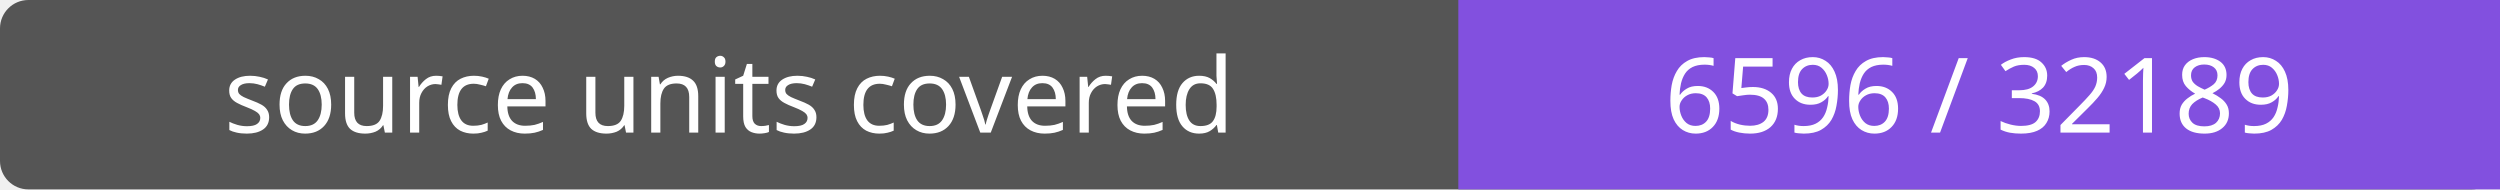
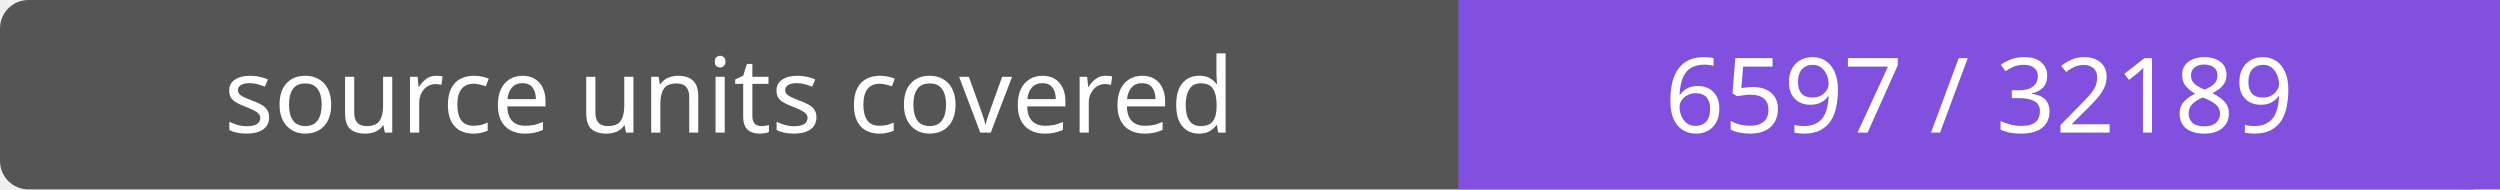
- <svg xmlns="http://www.w3.org/2000/svg" width="264" height="20" role="img" aria-label="source units covered: 6596 / 32189">
+ <svg xmlns="http://www.w3.org/2000/svg" width="264" height="20" role="img" aria-label="source units covered: 6597 / 32189">
  <rect width="264" height="20" rx="3" fill="#555" />
  <path fill="#8250df" d="M154 0h110v20H154z" />
  <g fill="#fff" text-anchor="middle" font-family="Verdana,sans-serif" font-size="11">
    <text x="77.0" y="14">source units covered</text>
-     <text x="209.0" y="14">6596 / 32189</text>
+     <text x="209.0" y="14">6597 / 32189</text>
  </g>
</svg>
